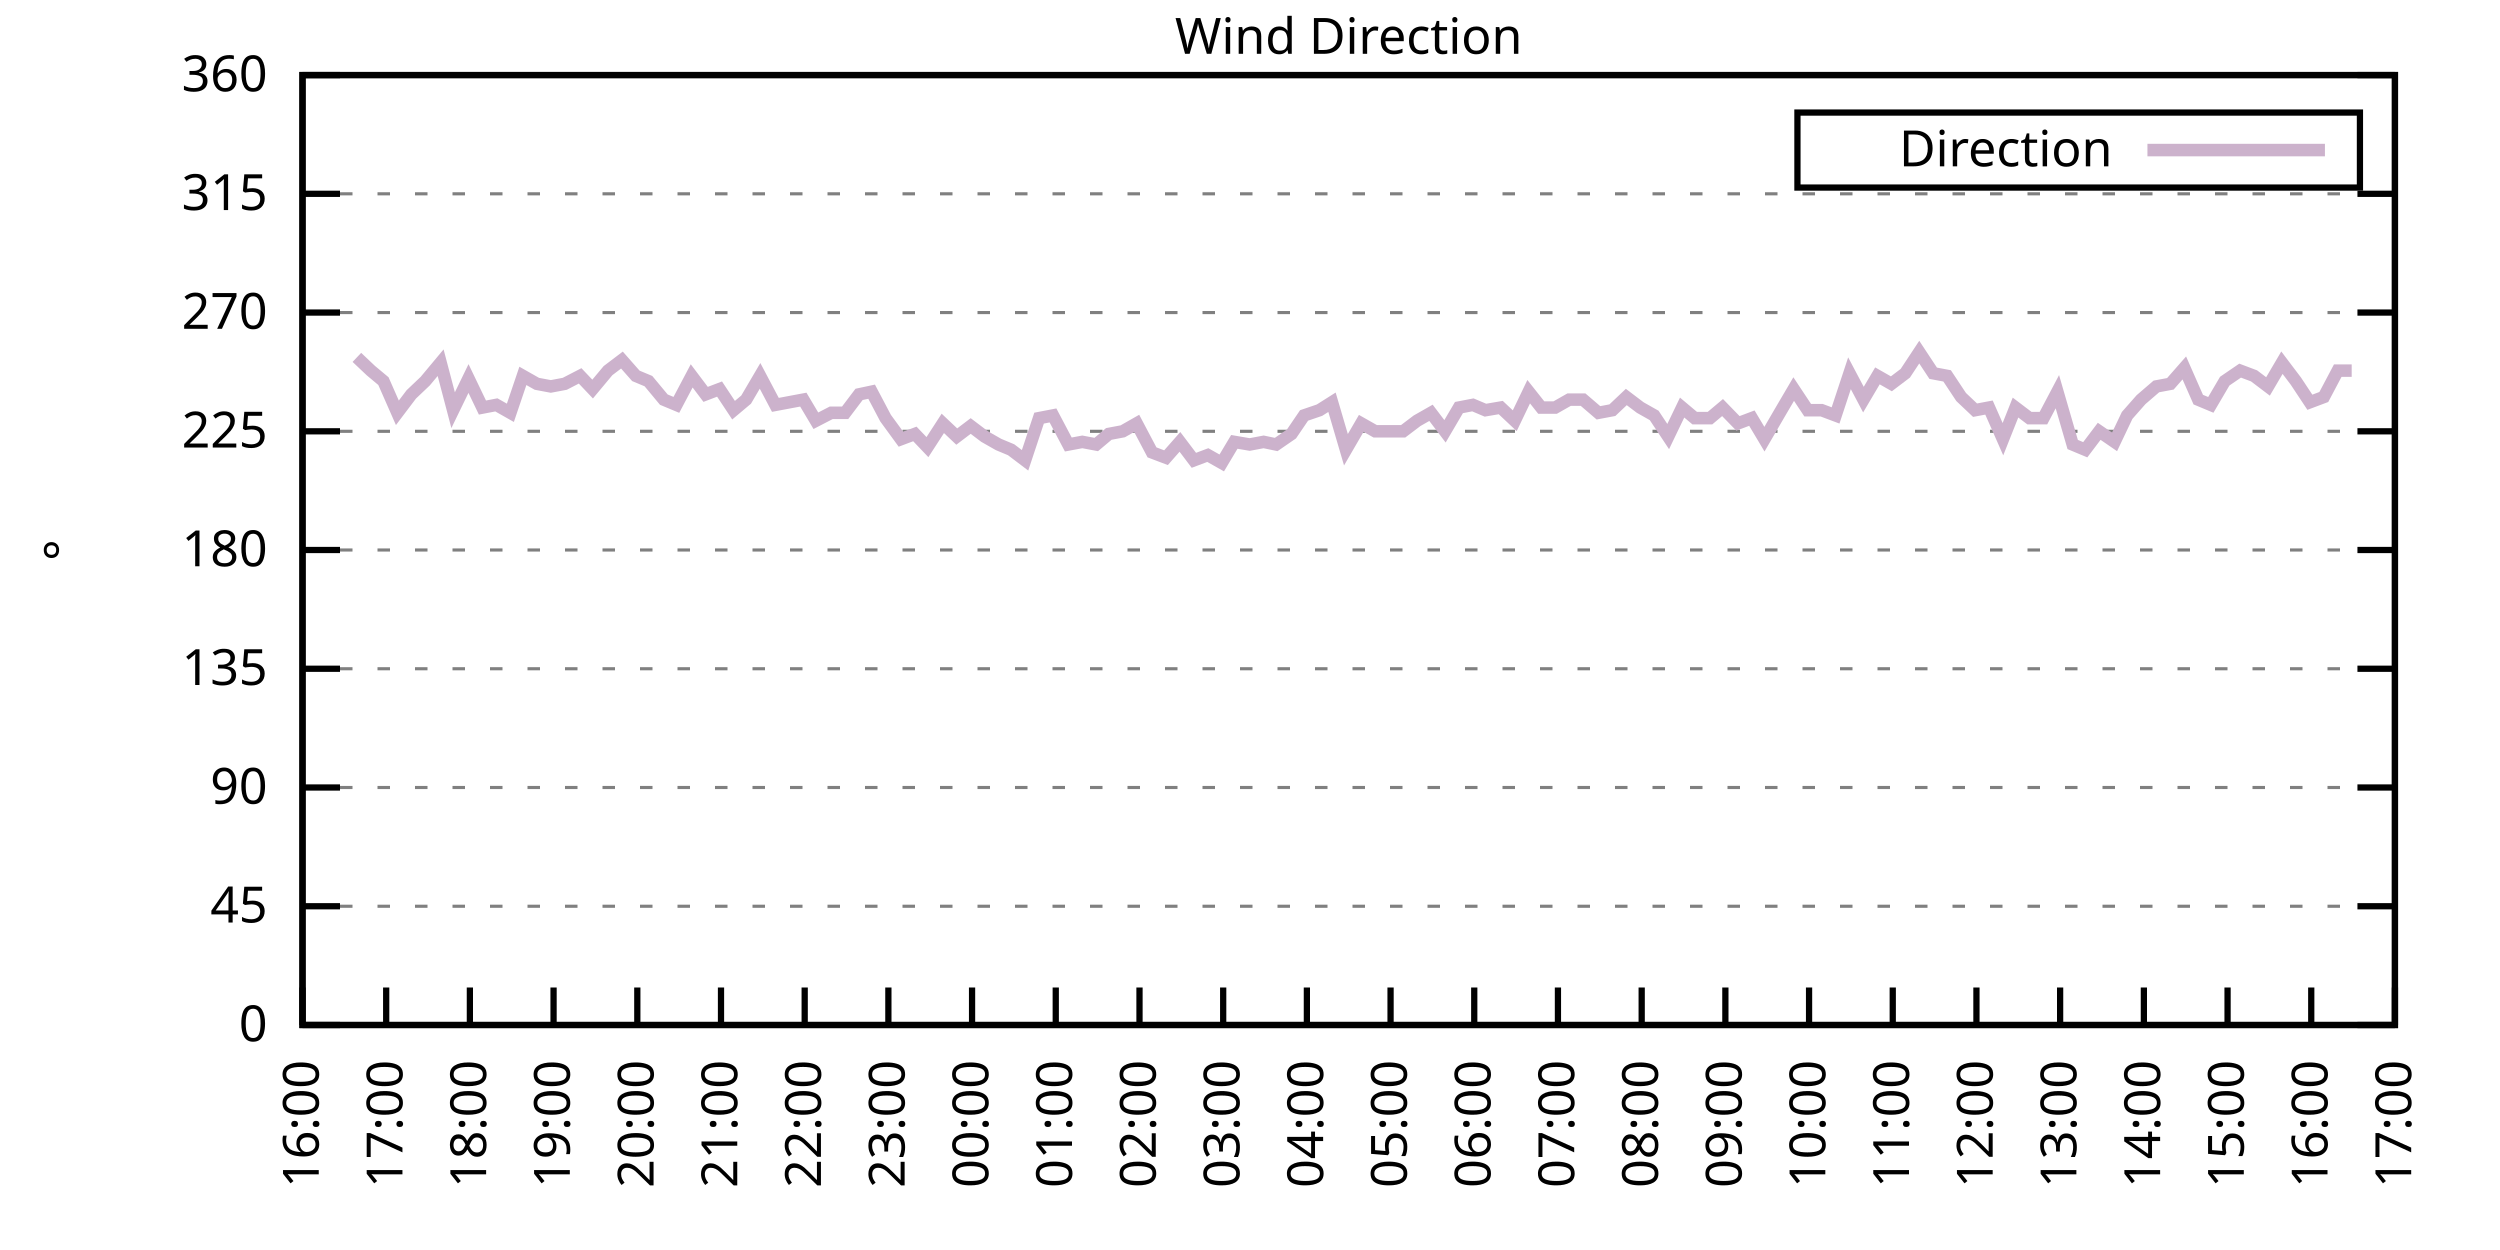
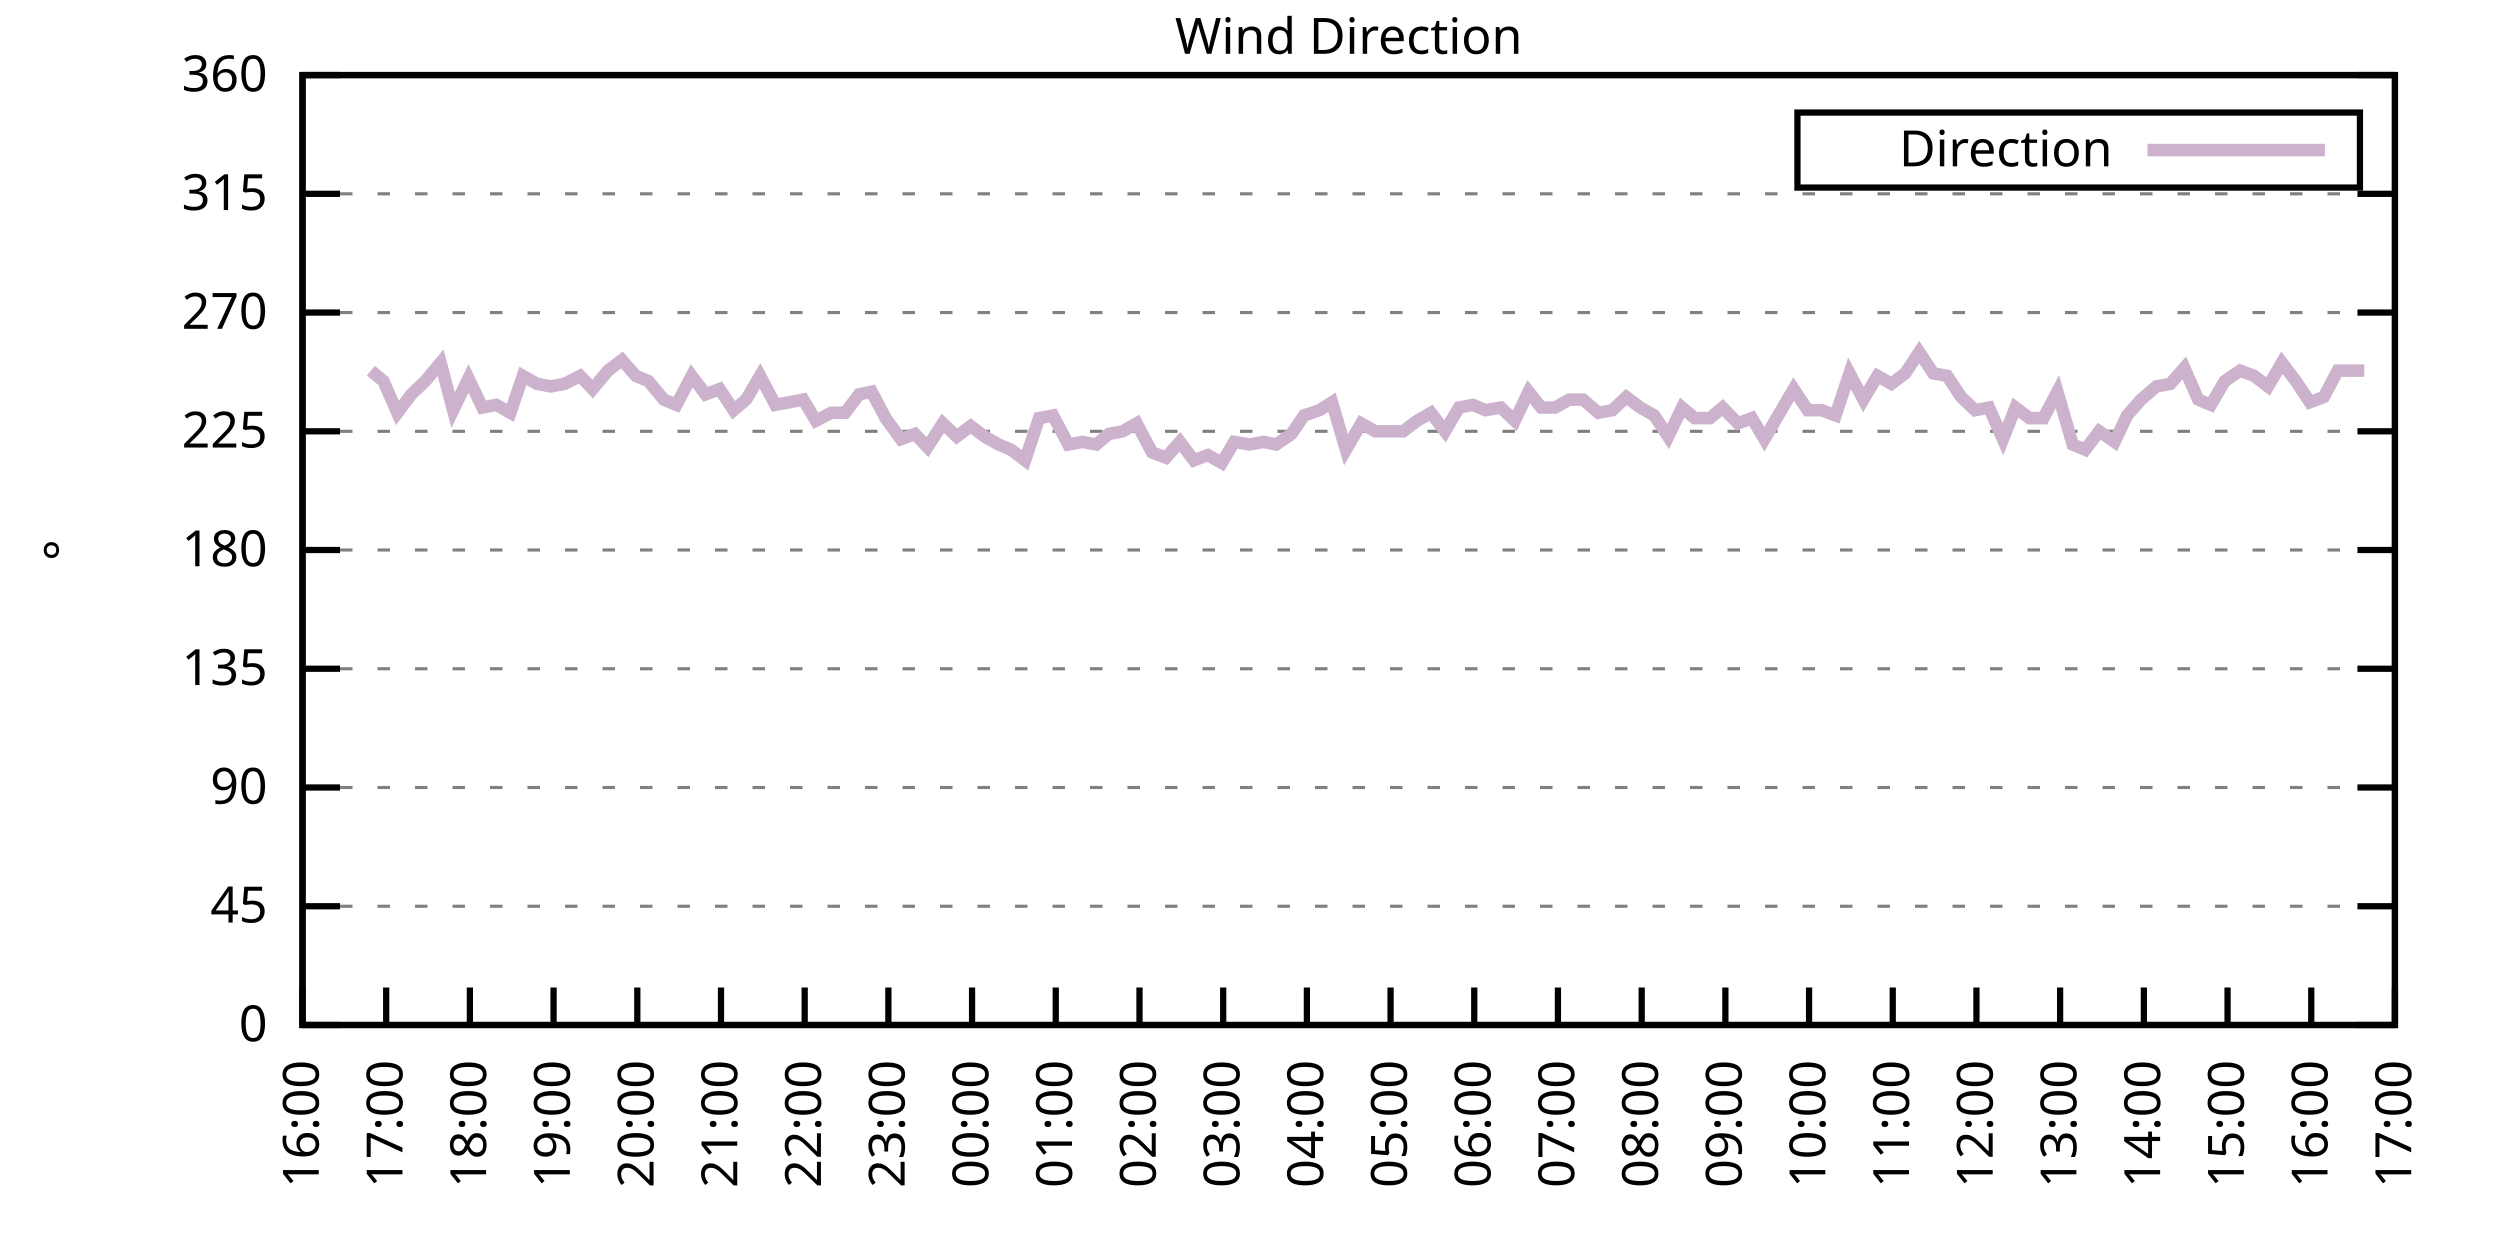
<svg xmlns="http://www.w3.org/2000/svg" xmlns:xlink="http://www.w3.org/1999/xlink" width="400" height="200" viewBox="0 0 400 200">
  <g id="gnuplot_canvas">
    <rect x="0" y="0" width="400" height="200" fill="none" />
    <defs>
      <circle id="gpDot" r="0.5" stroke-width="0.5" stroke="currentColor" />
      <path id="gpPt0" stroke-width="0.333" stroke="currentColor" d="M-1,0 h2 M0,-1 v2" />
      <path id="gpPt1" stroke-width="0.333" stroke="currentColor" d="M-1,-1 L1,1 M1,-1 L-1,1" />
      <path id="gpPt2" stroke-width="0.333" stroke="currentColor" d="M-1,0 L1,0 M0,-1 L0,1 M-1,-1 L1,1 M-1,1 L1,-1" />
      <rect id="gpPt3" stroke-width="0.333" stroke="currentColor" x="-1" y="-1" width="2" height="2" />
      <rect id="gpPt4" stroke-width="0.333" stroke="currentColor" fill="currentColor" x="-1" y="-1" width="2" height="2" />
      <circle id="gpPt5" stroke-width="0.333" stroke="currentColor" cx="0" cy="0" r="1" />
      <use xlink:href="#gpPt5" id="gpPt6" fill="currentColor" stroke="none" />
      <path id="gpPt7" stroke-width="0.333" stroke="currentColor" d="M0,-1.33 L-1.33,0.67 L1.33,0.67 z" />
      <use xlink:href="#gpPt7" id="gpPt8" fill="currentColor" stroke="none" />
      <use xlink:href="#gpPt7" id="gpPt9" stroke="currentColor" transform="rotate(180)" />
      <use xlink:href="#gpPt9" id="gpPt10" fill="currentColor" stroke="none" />
      <use xlink:href="#gpPt3" id="gpPt11" stroke="currentColor" transform="rotate(45)" />
      <use xlink:href="#gpPt11" id="gpPt12" fill="currentColor" stroke="none" />
      <path id="gpPt13" stroke-width="0.333" stroke="currentColor" d="M0,1.330 L1.265,0.411 L0.782,-1.067 L-0.782,-1.076 L-1.265,0.411 z" />
      <use xlink:href="#gpPt13" id="gpPt14" fill="currentColor" stroke="none" />
      <filter id="textbox" filterUnits="objectBoundingBox" x="0" y="0" height="1" width="1">
        <feFlood flood-color="white" flood-opacity="1" result="bgnd" />
        <feComposite in="SourceGraphic" in2="bgnd" operator="atop" />
      </filter>
      <filter id="greybox" filterUnits="objectBoundingBox" x="0" y="0" height="1" width="1">
        <feFlood flood-color="lightgrey" flood-opacity="1" result="grey" />
        <feComposite in="SourceGraphic" in2="grey" operator="atop" />
      </filter>
    </defs>
    <g fill="none" color="white" stroke="currentColor" stroke-width="1.00" stroke-linecap="butt" stroke-linejoin="miter">
</g>
    <g fill="none" color="black" stroke="currentColor" stroke-width="1.00" stroke-linecap="butt" stroke-linejoin="miter">
      <g stroke="none" shape-rendering="crispEdges">
        <polygon fill="rgb(255, 255, 255)" points="48.40,164.00 383.18,164.00 383.18,12.02 48.40,12.02 " />
      </g>
    </g>
    <g fill="none" color="black" stroke="currentColor" stroke-width="1.00" stroke-linecap="butt" stroke-linejoin="miter">
</g>
    <g fill="none" color="black" stroke="black" stroke-width="0.50" stroke-linecap="butt" stroke-linejoin="miter">
</g>
    <g fill="none" color="gray" stroke="currentColor" stroke-width="0.50" stroke-linecap="butt" stroke-linejoin="miter">
      <path stroke="gray" stroke-dasharray="2,4" class="gridline" d="M48.40,164.00 L383.19,164.00  " />
    </g>
    <g fill="none" color="gray" stroke="gray" stroke-width="1.00" stroke-linecap="butt" stroke-linejoin="miter">
</g>
    <g fill="none" color="black" stroke="currentColor" stroke-width="1.00" stroke-linecap="butt" stroke-linejoin="miter">
      <path stroke="black" d="M48.40,164.00 L54.40,164.00 M383.19,164.00 L377.19,164.00  " />
      <g transform="translate(42.80,166.60)" stroke="none" fill="black" font-family="Sans" font-size="8.00" text-anchor="end">
        <text>
          <tspan font-family="Sans"> 0</tspan>
        </text>
      </g>
    </g>
    <g fill="none" color="black" stroke="currentColor" stroke-width="1.00" stroke-linecap="butt" stroke-linejoin="miter">
</g>
    <g fill="none" color="black" stroke="black" stroke-width="0.50" stroke-linecap="butt" stroke-linejoin="miter">
</g>
    <g fill="none" color="gray" stroke="currentColor" stroke-width="0.50" stroke-linecap="butt" stroke-linejoin="miter">
      <path stroke="gray" stroke-dasharray="2,4" class="gridline" d="M48.40,145.00 L383.19,145.00  " />
    </g>
    <g fill="none" color="gray" stroke="gray" stroke-width="1.00" stroke-linecap="butt" stroke-linejoin="miter">
</g>
    <g fill="none" color="black" stroke="currentColor" stroke-width="1.00" stroke-linecap="butt" stroke-linejoin="miter">
      <path stroke="black" d="M48.40,145.00 L54.40,145.00 M383.19,145.00 L377.19,145.00  " />
      <g transform="translate(42.80,147.60)" stroke="none" fill="black" font-family="Sans" font-size="8.00" text-anchor="end">
        <text>
          <tspan font-family="Sans"> 45</tspan>
        </text>
      </g>
    </g>
    <g fill="none" color="black" stroke="currentColor" stroke-width="1.00" stroke-linecap="butt" stroke-linejoin="miter">
</g>
    <g fill="none" color="black" stroke="black" stroke-width="0.50" stroke-linecap="butt" stroke-linejoin="miter">
</g>
    <g fill="none" color="gray" stroke="currentColor" stroke-width="0.50" stroke-linecap="butt" stroke-linejoin="miter">
      <path stroke="gray" stroke-dasharray="2,4" class="gridline" d="M48.40,126.00 L383.19,126.00  " />
    </g>
    <g fill="none" color="gray" stroke="gray" stroke-width="1.00" stroke-linecap="butt" stroke-linejoin="miter">
</g>
    <g fill="none" color="black" stroke="currentColor" stroke-width="1.00" stroke-linecap="butt" stroke-linejoin="miter">
      <path stroke="black" d="M48.40,126.00 L54.40,126.00 M383.19,126.00 L377.19,126.00  " />
      <g transform="translate(42.80,128.60)" stroke="none" fill="black" font-family="Sans" font-size="8.00" text-anchor="end">
        <text>
          <tspan font-family="Sans"> 90</tspan>
        </text>
      </g>
    </g>
    <g fill="none" color="black" stroke="currentColor" stroke-width="1.00" stroke-linecap="butt" stroke-linejoin="miter">
</g>
    <g fill="none" color="black" stroke="black" stroke-width="0.50" stroke-linecap="butt" stroke-linejoin="miter">
</g>
    <g fill="none" color="gray" stroke="currentColor" stroke-width="0.50" stroke-linecap="butt" stroke-linejoin="miter">
      <path stroke="gray" stroke-dasharray="2,4" class="gridline" d="M48.40,107.00 L383.19,107.00  " />
    </g>
    <g fill="none" color="gray" stroke="gray" stroke-width="1.00" stroke-linecap="butt" stroke-linejoin="miter">
</g>
    <g fill="none" color="black" stroke="currentColor" stroke-width="1.00" stroke-linecap="butt" stroke-linejoin="miter">
      <path stroke="black" d="M48.40,107.00 L54.40,107.00 M383.19,107.00 L377.19,107.00  " />
      <g transform="translate(42.80,109.60)" stroke="none" fill="black" font-family="Sans" font-size="8.00" text-anchor="end">
        <text>
          <tspan font-family="Sans"> 135</tspan>
        </text>
      </g>
    </g>
    <g fill="none" color="black" stroke="currentColor" stroke-width="1.00" stroke-linecap="butt" stroke-linejoin="miter">
</g>
    <g fill="none" color="black" stroke="black" stroke-width="0.50" stroke-linecap="butt" stroke-linejoin="miter">
</g>
    <g fill="none" color="gray" stroke="currentColor" stroke-width="0.50" stroke-linecap="butt" stroke-linejoin="miter">
      <path stroke="gray" stroke-dasharray="2,4" class="gridline" d="M48.40,88.00 L383.19,88.00  " />
    </g>
    <g fill="none" color="gray" stroke="gray" stroke-width="1.00" stroke-linecap="butt" stroke-linejoin="miter">
</g>
    <g fill="none" color="black" stroke="currentColor" stroke-width="1.00" stroke-linecap="butt" stroke-linejoin="miter">
      <path stroke="black" d="M48.40,88.00 L54.40,88.00 M383.19,88.00 L377.19,88.00  " />
      <g transform="translate(42.80,90.60)" stroke="none" fill="black" font-family="Sans" font-size="8.00" text-anchor="end">
        <text>
          <tspan font-family="Sans"> 180</tspan>
        </text>
      </g>
    </g>
    <g fill="none" color="black" stroke="currentColor" stroke-width="1.00" stroke-linecap="butt" stroke-linejoin="miter">
</g>
    <g fill="none" color="black" stroke="black" stroke-width="0.50" stroke-linecap="butt" stroke-linejoin="miter">
</g>
    <g fill="none" color="gray" stroke="currentColor" stroke-width="0.50" stroke-linecap="butt" stroke-linejoin="miter">
      <path stroke="gray" stroke-dasharray="2,4" class="gridline" d="M48.40,69.01 L383.19,69.01  " />
    </g>
    <g fill="none" color="gray" stroke="gray" stroke-width="1.00" stroke-linecap="butt" stroke-linejoin="miter">
</g>
    <g fill="none" color="black" stroke="currentColor" stroke-width="1.00" stroke-linecap="butt" stroke-linejoin="miter">
      <path stroke="black" d="M48.40,69.01 L54.40,69.01 M383.19,69.01 L377.19,69.01  " />
      <g transform="translate(42.80,71.61)" stroke="none" fill="black" font-family="Sans" font-size="8.00" text-anchor="end">
        <text>
          <tspan font-family="Sans"> 225</tspan>
        </text>
      </g>
    </g>
    <g fill="none" color="black" stroke="currentColor" stroke-width="1.00" stroke-linecap="butt" stroke-linejoin="miter">
</g>
    <g fill="none" color="black" stroke="black" stroke-width="0.50" stroke-linecap="butt" stroke-linejoin="miter">
</g>
    <g fill="none" color="gray" stroke="currentColor" stroke-width="0.50" stroke-linecap="butt" stroke-linejoin="miter">
      <path stroke="gray" stroke-dasharray="2,4" class="gridline" d="M48.40,50.01 L383.19,50.01  " />
    </g>
    <g fill="none" color="gray" stroke="gray" stroke-width="1.00" stroke-linecap="butt" stroke-linejoin="miter">
</g>
    <g fill="none" color="black" stroke="currentColor" stroke-width="1.00" stroke-linecap="butt" stroke-linejoin="miter">
      <path stroke="black" d="M48.40,50.01 L54.40,50.01 M383.19,50.01 L377.19,50.01  " />
      <g transform="translate(42.80,52.61)" stroke="none" fill="black" font-family="Sans" font-size="8.00" text-anchor="end">
        <text>
          <tspan font-family="Sans"> 270</tspan>
        </text>
      </g>
    </g>
    <g fill="none" color="black" stroke="currentColor" stroke-width="1.00" stroke-linecap="butt" stroke-linejoin="miter">
</g>
    <g fill="none" color="black" stroke="black" stroke-width="0.50" stroke-linecap="butt" stroke-linejoin="miter">
</g>
    <g fill="none" color="gray" stroke="currentColor" stroke-width="0.50" stroke-linecap="butt" stroke-linejoin="miter">
      <path stroke="gray" stroke-dasharray="2,4" class="gridline" d="M48.40,31.01 L383.19,31.01  " />
    </g>
    <g fill="none" color="gray" stroke="gray" stroke-width="1.00" stroke-linecap="butt" stroke-linejoin="miter">
</g>
    <g fill="none" color="black" stroke="currentColor" stroke-width="1.00" stroke-linecap="butt" stroke-linejoin="miter">
      <path stroke="black" d="M48.40,31.01 L54.40,31.01 M383.19,31.01 L377.19,31.01  " />
      <g transform="translate(42.80,33.61)" stroke="none" fill="black" font-family="Sans" font-size="8.00" text-anchor="end">
        <text>
          <tspan font-family="Sans"> 315</tspan>
        </text>
      </g>
    </g>
    <g fill="none" color="black" stroke="currentColor" stroke-width="1.00" stroke-linecap="butt" stroke-linejoin="miter">
</g>
    <g fill="none" color="black" stroke="black" stroke-width="0.50" stroke-linecap="butt" stroke-linejoin="miter">
</g>
    <g fill="none" color="gray" stroke="currentColor" stroke-width="0.50" stroke-linecap="butt" stroke-linejoin="miter">
      <path stroke="gray" stroke-dasharray="2,4" class="gridline" d="M48.40,12.01 L383.19,12.01  " />
    </g>
    <g fill="none" color="gray" stroke="gray" stroke-width="1.00" stroke-linecap="butt" stroke-linejoin="miter">
</g>
    <g fill="none" color="black" stroke="currentColor" stroke-width="1.00" stroke-linecap="butt" stroke-linejoin="miter">
      <path stroke="black" d="M48.40,12.01 L54.40,12.01 M383.19,12.01 L377.19,12.01  " />
      <g transform="translate(42.80,14.61)" stroke="none" fill="black" font-family="Sans" font-size="8.00" text-anchor="end">
        <text>
          <tspan font-family="Sans"> 360</tspan>
        </text>
      </g>
    </g>
    <g fill="none" color="black" stroke="currentColor" stroke-width="1.00" stroke-linecap="butt" stroke-linejoin="miter">
      <path stroke="black" d="M48.40,164.00 L48.40,158.00  " />
      <g transform="translate(51.00,169.60) rotate(270.00)" stroke="none" fill="black" font-family="Sans" font-size="8.00" text-anchor="end">
        <text>
          <tspan font-family="Sans">16:00</tspan>
        </text>
      </g>
    </g>
    <g fill="none" color="black" stroke="currentColor" stroke-width="1.00" stroke-linecap="butt" stroke-linejoin="miter">
      <path stroke="black" d="M61.79,164.00 L61.79,158.00  " />
      <g transform="translate(64.39,169.60) rotate(270.00)" stroke="none" fill="black" font-family="Sans" font-size="8.00" text-anchor="end">
        <text>
          <tspan font-family="Sans">17:00</tspan>
        </text>
      </g>
    </g>
    <g fill="none" color="black" stroke="currentColor" stroke-width="1.00" stroke-linecap="butt" stroke-linejoin="miter">
      <path stroke="black" d="M75.18,164.00 L75.18,158.00  " />
      <g transform="translate(77.78,169.60) rotate(270.00)" stroke="none" fill="black" font-family="Sans" font-size="8.00" text-anchor="end">
        <text>
          <tspan font-family="Sans">18:00</tspan>
        </text>
      </g>
    </g>
    <g fill="none" color="black" stroke="currentColor" stroke-width="1.00" stroke-linecap="butt" stroke-linejoin="miter">
      <path stroke="black" d="M88.57,164.00 L88.57,158.00  " />
      <g transform="translate(91.17,169.60) rotate(270.00)" stroke="none" fill="black" font-family="Sans" font-size="8.00" text-anchor="end">
        <text>
          <tspan font-family="Sans">19:00</tspan>
        </text>
      </g>
    </g>
    <g fill="none" color="black" stroke="currentColor" stroke-width="1.00" stroke-linecap="butt" stroke-linejoin="miter">
      <path stroke="black" d="M101.97,164.00 L101.97,158.00  " />
      <g transform="translate(104.57,169.60) rotate(270.00)" stroke="none" fill="black" font-family="Sans" font-size="8.00" text-anchor="end">
        <text>
          <tspan font-family="Sans">20:00</tspan>
        </text>
      </g>
    </g>
    <g fill="none" color="black" stroke="currentColor" stroke-width="1.00" stroke-linecap="butt" stroke-linejoin="miter">
      <path stroke="black" d="M115.36,164.00 L115.36,158.00  " />
      <g transform="translate(117.96,169.60) rotate(270.00)" stroke="none" fill="black" font-family="Sans" font-size="8.00" text-anchor="end">
        <text>
          <tspan font-family="Sans">21:00</tspan>
        </text>
      </g>
    </g>
    <g fill="none" color="black" stroke="currentColor" stroke-width="1.00" stroke-linecap="butt" stroke-linejoin="miter">
      <path stroke="black" d="M128.75,164.00 L128.75,158.00  " />
      <g transform="translate(131.35,169.60) rotate(270.00)" stroke="none" fill="black" font-family="Sans" font-size="8.00" text-anchor="end">
        <text>
          <tspan font-family="Sans">22:00</tspan>
        </text>
      </g>
    </g>
    <g fill="none" color="black" stroke="currentColor" stroke-width="1.00" stroke-linecap="butt" stroke-linejoin="miter">
      <path stroke="black" d="M142.14,164.00 L142.14,158.00  " />
      <g transform="translate(144.74,169.60) rotate(270.00)" stroke="none" fill="black" font-family="Sans" font-size="8.00" text-anchor="end">
        <text>
          <tspan font-family="Sans">23:00</tspan>
        </text>
      </g>
    </g>
    <g fill="none" color="black" stroke="currentColor" stroke-width="1.00" stroke-linecap="butt" stroke-linejoin="miter">
      <path stroke="black" d="M155.53,164.00 L155.53,158.00  " />
      <g transform="translate(158.13,169.60) rotate(270.00)" stroke="none" fill="black" font-family="Sans" font-size="8.00" text-anchor="end">
        <text>
          <tspan font-family="Sans">00:00</tspan>
        </text>
      </g>
    </g>
    <g fill="none" color="black" stroke="currentColor" stroke-width="1.00" stroke-linecap="butt" stroke-linejoin="miter">
      <path stroke="black" d="M168.92,164.00 L168.92,158.00  " />
      <g transform="translate(171.52,169.60) rotate(270.00)" stroke="none" fill="black" font-family="Sans" font-size="8.00" text-anchor="end">
        <text>
          <tspan font-family="Sans">01:00</tspan>
        </text>
      </g>
    </g>
    <g fill="none" color="black" stroke="currentColor" stroke-width="1.00" stroke-linecap="butt" stroke-linejoin="miter">
      <path stroke="black" d="M182.32,164.00 L182.32,158.00  " />
      <g transform="translate(184.92,169.60) rotate(270.00)" stroke="none" fill="black" font-family="Sans" font-size="8.00" text-anchor="end">
        <text>
          <tspan font-family="Sans">02:00</tspan>
        </text>
      </g>
    </g>
    <g fill="none" color="black" stroke="currentColor" stroke-width="1.00" stroke-linecap="butt" stroke-linejoin="miter">
      <path stroke="black" d="M195.71,164.00 L195.71,158.00  " />
      <g transform="translate(198.31,169.60) rotate(270.00)" stroke="none" fill="black" font-family="Sans" font-size="8.00" text-anchor="end">
        <text>
          <tspan font-family="Sans">03:00</tspan>
        </text>
      </g>
    </g>
    <g fill="none" color="black" stroke="currentColor" stroke-width="1.00" stroke-linecap="butt" stroke-linejoin="miter">
      <path stroke="black" d="M209.10,164.00 L209.10,158.00  " />
      <g transform="translate(211.70,169.60) rotate(270.00)" stroke="none" fill="black" font-family="Sans" font-size="8.00" text-anchor="end">
        <text>
          <tspan font-family="Sans">04:00</tspan>
        </text>
      </g>
    </g>
    <g fill="none" color="black" stroke="currentColor" stroke-width="1.00" stroke-linecap="butt" stroke-linejoin="miter">
      <path stroke="black" d="M222.49,164.00 L222.49,158.00  " />
      <g transform="translate(225.09,169.60) rotate(270.00)" stroke="none" fill="black" font-family="Sans" font-size="8.00" text-anchor="end">
        <text>
          <tspan font-family="Sans">05:00</tspan>
        </text>
      </g>
    </g>
    <g fill="none" color="black" stroke="currentColor" stroke-width="1.00" stroke-linecap="butt" stroke-linejoin="miter">
      <path stroke="black" d="M235.88,164.00 L235.88,158.00  " />
      <g transform="translate(238.48,169.60) rotate(270.00)" stroke="none" fill="black" font-family="Sans" font-size="8.00" text-anchor="end">
        <text>
          <tspan font-family="Sans">06:00</tspan>
        </text>
      </g>
    </g>
    <g fill="none" color="black" stroke="currentColor" stroke-width="1.00" stroke-linecap="butt" stroke-linejoin="miter">
      <path stroke="black" d="M249.27,164.00 L249.27,158.00  " />
      <g transform="translate(251.87,169.60) rotate(270.00)" stroke="none" fill="black" font-family="Sans" font-size="8.00" text-anchor="end">
        <text>
          <tspan font-family="Sans">07:00</tspan>
        </text>
      </g>
    </g>
    <g fill="none" color="black" stroke="currentColor" stroke-width="1.00" stroke-linecap="butt" stroke-linejoin="miter">
      <path stroke="black" d="M262.67,164.00 L262.67,158.00  " />
      <g transform="translate(265.27,169.60) rotate(270.00)" stroke="none" fill="black" font-family="Sans" font-size="8.00" text-anchor="end">
        <text>
          <tspan font-family="Sans">08:00</tspan>
        </text>
      </g>
    </g>
    <g fill="none" color="black" stroke="currentColor" stroke-width="1.00" stroke-linecap="butt" stroke-linejoin="miter">
      <path stroke="black" d="M276.06,164.00 L276.06,158.00  " />
      <g transform="translate(278.66,169.60) rotate(270.00)" stroke="none" fill="black" font-family="Sans" font-size="8.00" text-anchor="end">
        <text>
          <tspan font-family="Sans">09:00</tspan>
        </text>
      </g>
    </g>
    <g fill="none" color="black" stroke="currentColor" stroke-width="1.00" stroke-linecap="butt" stroke-linejoin="miter">
      <path stroke="black" d="M289.45,164.00 L289.45,158.00  " />
      <g transform="translate(292.05,169.60) rotate(270.00)" stroke="none" fill="black" font-family="Sans" font-size="8.00" text-anchor="end">
        <text>
          <tspan font-family="Sans">10:00</tspan>
        </text>
      </g>
    </g>
    <g fill="none" color="black" stroke="currentColor" stroke-width="1.00" stroke-linecap="butt" stroke-linejoin="miter">
      <path stroke="black" d="M302.84,164.00 L302.84,158.00  " />
      <g transform="translate(305.44,169.60) rotate(270.00)" stroke="none" fill="black" font-family="Sans" font-size="8.00" text-anchor="end">
        <text>
          <tspan font-family="Sans">11:00</tspan>
        </text>
      </g>
    </g>
    <g fill="none" color="black" stroke="currentColor" stroke-width="1.00" stroke-linecap="butt" stroke-linejoin="miter">
      <path stroke="black" d="M316.23,164.00 L316.23,158.00  " />
      <g transform="translate(318.83,169.60) rotate(270.00)" stroke="none" fill="black" font-family="Sans" font-size="8.00" text-anchor="end">
        <text>
          <tspan font-family="Sans">12:00</tspan>
        </text>
      </g>
    </g>
    <g fill="none" color="black" stroke="currentColor" stroke-width="1.00" stroke-linecap="butt" stroke-linejoin="miter">
      <path stroke="black" d="M329.62,164.00 L329.62,158.00  " />
      <g transform="translate(332.22,169.60) rotate(270.00)" stroke="none" fill="black" font-family="Sans" font-size="8.00" text-anchor="end">
        <text>
          <tspan font-family="Sans">13:00</tspan>
        </text>
      </g>
    </g>
    <g fill="none" color="black" stroke="currentColor" stroke-width="1.00" stroke-linecap="butt" stroke-linejoin="miter">
      <path stroke="black" d="M343.02,164.00 L343.02,158.00  " />
      <g transform="translate(345.62,169.60) rotate(270.00)" stroke="none" fill="black" font-family="Sans" font-size="8.00" text-anchor="end">
        <text>
          <tspan font-family="Sans">14:00</tspan>
        </text>
      </g>
    </g>
    <g fill="none" color="black" stroke="currentColor" stroke-width="1.00" stroke-linecap="butt" stroke-linejoin="miter">
      <path stroke="black" d="M356.41,164.00 L356.41,158.00  " />
      <g transform="translate(359.01,169.60) rotate(270.00)" stroke="none" fill="black" font-family="Sans" font-size="8.00" text-anchor="end">
        <text>
          <tspan font-family="Sans">15:00</tspan>
        </text>
      </g>
    </g>
    <g fill="none" color="black" stroke="currentColor" stroke-width="1.00" stroke-linecap="butt" stroke-linejoin="miter">
      <path stroke="black" d="M369.80,164.00 L369.80,158.00  " />
      <g transform="translate(372.40,169.60) rotate(270.00)" stroke="none" fill="black" font-family="Sans" font-size="8.00" text-anchor="end">
        <text>
          <tspan font-family="Sans">16:00</tspan>
        </text>
      </g>
    </g>
    <g fill="none" color="black" stroke="currentColor" stroke-width="1.00" stroke-linecap="butt" stroke-linejoin="miter">
      <path stroke="black" d="M383.19,164.00 L383.19,158.00  " />
      <g transform="translate(385.79,169.60) rotate(270.00)" stroke="none" fill="black" font-family="Sans" font-size="8.00" text-anchor="end">
        <text>
          <tspan font-family="Sans">17:00</tspan>
        </text>
      </g>
    </g>
    <g fill="none" color="black" stroke="currentColor" stroke-width="1.00" stroke-linecap="butt" stroke-linejoin="miter">
</g>
    <g fill="none" color="black" stroke="currentColor" stroke-width="1.00" stroke-linecap="butt" stroke-linejoin="miter">
      <path stroke="black" d="M48.40,12.01 L48.40,164.00 L383.19,164.00 L383.19,12.01 L48.40,12.01 Z  " />
    </g>
    <g fill="none" color="black" stroke="currentColor" stroke-width="1.00" stroke-linecap="butt" stroke-linejoin="miter">
</g>
    <g fill="none" color="black" stroke="currentColor" stroke-width="1.00" stroke-linecap="butt" stroke-linejoin="miter">
      <path stroke="black" d="M287.59,30.01 L287.59,18.01 L377.59,18.01 L377.59,30.01 L287.59,30.01 Z  " />
    </g>
    <g id="Wind_direction_plot_1">
      <g fill="none" color="white" stroke="black" stroke-width="2.00" stroke-linecap="butt" stroke-linejoin="miter">
</g>
      <g fill="none" color="black" stroke="currentColor" stroke-width="2.00" stroke-linecap="butt" stroke-linejoin="miter">
        <g transform="translate(337.99,26.61)" stroke="none" fill="black" font-family="Sans" font-size="8.00" text-anchor="end">
          <text>
            <tspan font-family="Sans">Direction</tspan>
          </text>
        </g>
      </g>
      <g fill="none" color="black" stroke="currentColor" stroke-width="2.00" stroke-linecap="butt" stroke-linejoin="miter">
-         <path stroke="rgb(204, 178, 204)" d="M343.59,24.01 L371.99,24.01 M57.10,57.18 L59.34,59.30 L61.35,60.98 L63.58,66.05 L65.81,63.10 L68.04,60.98   L70.50,58.03 L72.50,65.63 L74.96,60.56 L77.19,65.21 L79.42,64.78 L81.66,66.05 L83.66,60.14 L85.90,61.41   L88.13,61.83 L90.36,61.41 L92.82,60.14 L94.82,62.25 L97.28,59.30 L99.51,57.61 L101.74,60.14 L103.75,60.98   L106.21,63.94 L108.22,64.78 L110.67,60.14 L112.90,63.10 L115.13,62.25 L117.37,65.63 L119.38,63.94 L121.61,60.14   L124.06,64.78 L126.29,64.36 L128.53,63.94 L130.54,67.32 L132.99,66.05 L135.22,66.05 L137.45,63.10 L139.46,62.67   L141.69,66.90 L144.15,70.27 L146.38,69.43 L148.39,71.54 L150.85,67.74 L153.08,69.85 L155.31,68.16 L157.54,69.85   L159.77,71.12 L161.78,71.96 L164.01,73.65 L166.25,66.90 L168.48,66.47 L170.93,71.12 L173.17,70.70 L175.40,71.12   L177.41,69.43 L179.64,69.01 L181.87,67.74 L184.32,72.38 L186.56,73.23 L188.79,70.70 L191.02,73.65 L193.25,72.81   L195.48,74.07 L197.49,70.70 L199.95,71.12 L202.18,70.70 L204.19,71.12 L206.64,69.43 L208.65,66.47 L211.11,65.63   L213.12,64.36 L215.35,71.96 L217.80,67.74 L220.04,69.01 L224.50,69.01 L226.73,67.32 L228.96,66.05 L231.20,69.01   L233.43,65.21 L235.66,64.78 L237.67,65.63 L240.12,65.21 L242.36,67.32 L244.59,62.67 L246.60,65.21 L248.83,65.21   L251.06,63.94 L253.29,63.94 L255.75,66.05 L257.98,65.63 L260.21,63.52 L262.44,65.21 L264.67,66.47 L266.91,69.85   L269.14,65.21 L271.15,66.90 L273.60,66.90 L275.61,65.21 L278.07,67.74 L280.30,66.90 L282.31,70.27 L284.76,66.05   L286.99,62.25 L289.23,65.63 L291.46,65.63 L293.69,66.47 L295.92,59.72 L298.15,63.94 L300.39,60.14 L302.62,61.41   L304.85,59.72 L307.08,56.34 L309.31,59.72 L311.54,60.14 L313.78,63.52 L316.01,65.63 L318.24,65.21 L320.47,70.27   L322.48,65.21 L324.71,66.90 L326.95,66.90 L329.18,62.67 L331.63,71.12 L333.64,71.96 L335.87,69.01 L338.33,70.70   L340.34,66.47 L342.57,63.94 L345.02,61.83 L347.26,61.41 L349.49,58.87 L351.72,63.94 L353.73,64.78 L355.96,60.98   L358.42,59.30 L360.65,60.14 L362.88,61.83 L365.11,58.03 L367.34,60.98 L369.58,64.36 L371.81,63.52 L374.04,59.30   L376.27,59.30  " />
+         <path stroke="rgb(204, 178, 204)" d="M343.59,24.01 L371.99,24.01 M59.34,59.30 L61.35,60.98 L63.58,66.05 L65.81,63.10 L68.04,60.98 L70.50,58.03   L72.50,65.63 L74.96,60.56 L77.19,65.21 L79.42,64.78 L81.66,66.05 L83.66,60.14 L85.90,61.41 L88.13,61.83   L90.36,61.41 L92.82,60.14 L94.82,62.25 L97.28,59.30 L99.51,57.61 L101.74,60.14 L103.75,60.98 L106.21,63.94   L108.22,64.78 L110.67,60.14 L112.90,63.10 L115.13,62.25 L117.37,65.63 L119.38,63.94 L121.61,60.14 L124.06,64.78   L126.29,64.36 L128.53,63.94 L130.54,67.32 L132.99,66.05 L135.22,66.05 L137.45,63.10 L139.46,62.67 L141.69,66.90   L144.15,70.27 L146.38,69.43 L148.39,71.54 L150.85,67.74 L153.08,69.85 L155.31,68.16 L157.54,69.85 L159.77,71.12   L161.78,71.96 L164.01,73.65 L166.25,66.90 L168.48,66.47 L170.93,71.12 L173.17,70.70 L175.40,71.12 L177.41,69.43   L179.64,69.01 L181.87,67.74 L184.32,72.38 L186.56,73.23 L188.79,70.70 L191.02,73.65 L193.25,72.81 L195.48,74.07   L197.49,70.70 L199.95,71.12 L202.18,70.70 L204.19,71.12 L206.64,69.43 L208.65,66.47 L211.11,65.63 L213.12,64.36   L215.35,71.96 L217.80,67.74 L220.04,69.01 L224.50,69.01 L226.73,67.32 L228.96,66.05 L231.20,69.01 L233.43,65.21   L235.66,64.78 L237.67,65.63 L240.12,65.21 L242.36,67.32 L244.59,62.67 L246.60,65.21 L248.83,65.21 L251.06,63.94   L253.29,63.94 L255.75,66.05 L257.98,65.63 L260.21,63.52 L262.44,65.21 L264.67,66.47 L266.91,69.85 L269.14,65.21   L271.15,66.90 L273.60,66.90 L275.61,65.21 L278.07,67.74 L280.30,66.90 L282.31,70.27 L284.76,66.05 L286.99,62.25   L289.23,65.63 L291.46,65.63 L293.69,66.47 L295.92,59.72 L298.15,63.94 L300.39,60.14 L302.62,61.41 L304.85,59.72   L307.08,56.34 L309.31,59.72 L311.54,60.14 L313.78,63.52 L316.01,65.63 L318.24,65.21 L320.47,70.27 L322.48,65.21   L324.71,66.90 L326.95,66.90 L329.18,62.67 L331.63,71.12 L333.64,71.96 L335.87,69.01 L338.33,70.70 L340.34,66.47   L342.57,63.94 L345.02,61.83 L347.26,61.41 L349.49,58.87 L351.72,63.94 L353.73,64.78 L355.96,60.98 L358.42,59.30   L360.65,60.14 L362.88,61.83 L365.11,58.03 L367.34,60.98 L369.58,64.36 L371.81,63.52 L374.04,59.30 L376.27,59.30   L378.28,59.30  " />
      </g>
    </g>
    <g fill="none" color="black" stroke="currentColor" stroke-width="2.00" stroke-linecap="butt" stroke-linejoin="miter">
</g>
    <g fill="none" color="black" stroke="black" stroke-width="1.00" stroke-linecap="butt" stroke-linejoin="miter">
</g>
    <g fill="none" color="black" stroke="currentColor" stroke-width="1.00" stroke-linecap="butt" stroke-linejoin="miter">
      <path stroke="black" d="M48.40,12.01 L48.40,164.00 L383.19,164.00 L383.19,12.01 L48.40,12.01 Z  " />
      <g transform="translate(12.80,88.01) rotate(270.00)" stroke="none" fill="black" font-family="Sans" font-size="8.00" text-anchor="middle">
        <text>
          <tspan font-family="Sans">°</tspan>
        </text>
      </g>
    </g>
    <g fill="none" color="black" stroke="currentColor" stroke-width="1.00" stroke-linecap="butt" stroke-linejoin="miter">
</g>
    <g fill="none" color="black" stroke="currentColor" stroke-width="1.00" stroke-linecap="butt" stroke-linejoin="miter">
      <g transform="translate(215.79,8.61)" stroke="none" fill="black" font-family="Sans" font-size="8.00" text-anchor="middle">
        <text>
          <tspan font-family="Sans">Wind Direction</tspan>
        </text>
      </g>
    </g>
    <g fill="none" color="black" stroke="currentColor" stroke-width="1.00" stroke-linecap="butt" stroke-linejoin="miter">
</g>
  </g>
</svg>
